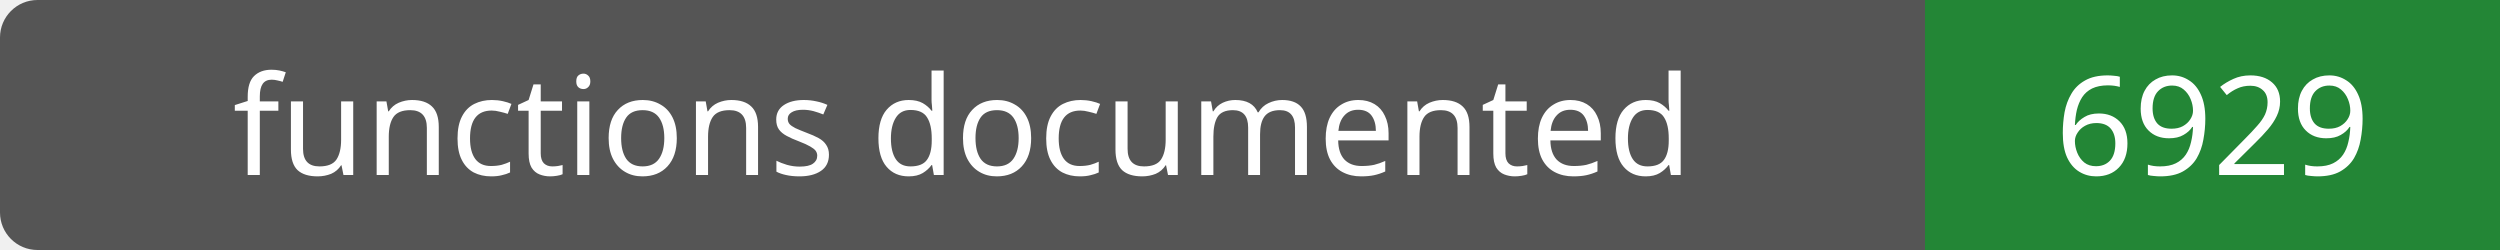
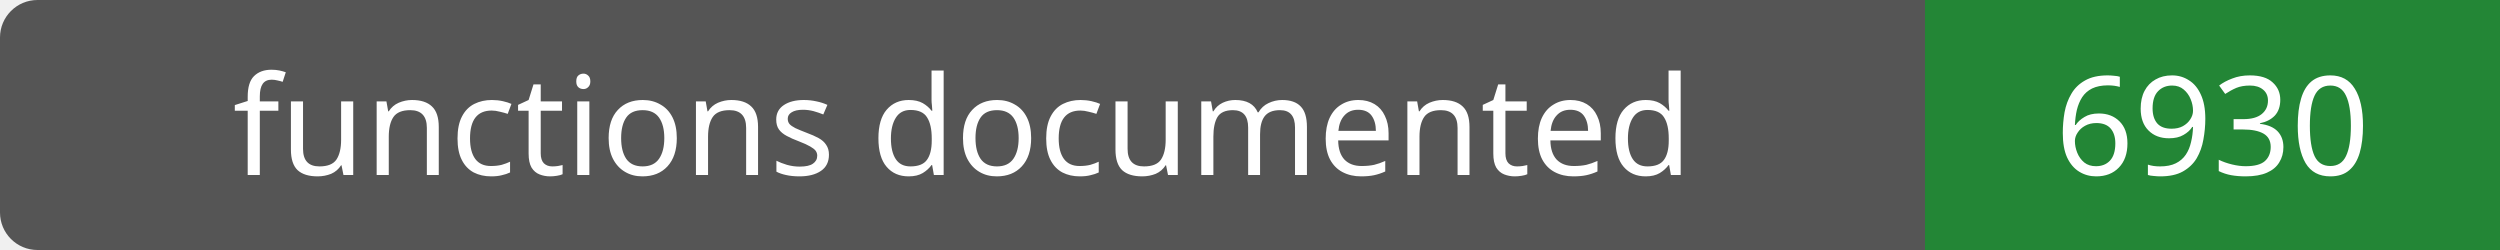
- <svg xmlns="http://www.w3.org/2000/svg" width="200" height="20" role="img" aria-label="functions documented: 6929">
+ <svg xmlns="http://www.w3.org/2000/svg" width="200" height="20" role="img" aria-label="functions documented: 6930">
  <rect width="200" height="20" rx="3" fill="#555" />
  <path fill="#238636" d="M154 0h46v20H154z" />
  <g fill="#fff" text-anchor="middle" font-family="Verdana,sans-serif" font-size="11">
    <text x="77.0" y="14">functions documented</text>
-     <text x="177.0" y="14">6929</text>
+     <text x="177.0" y="14">6930</text>
  </g>
</svg>
